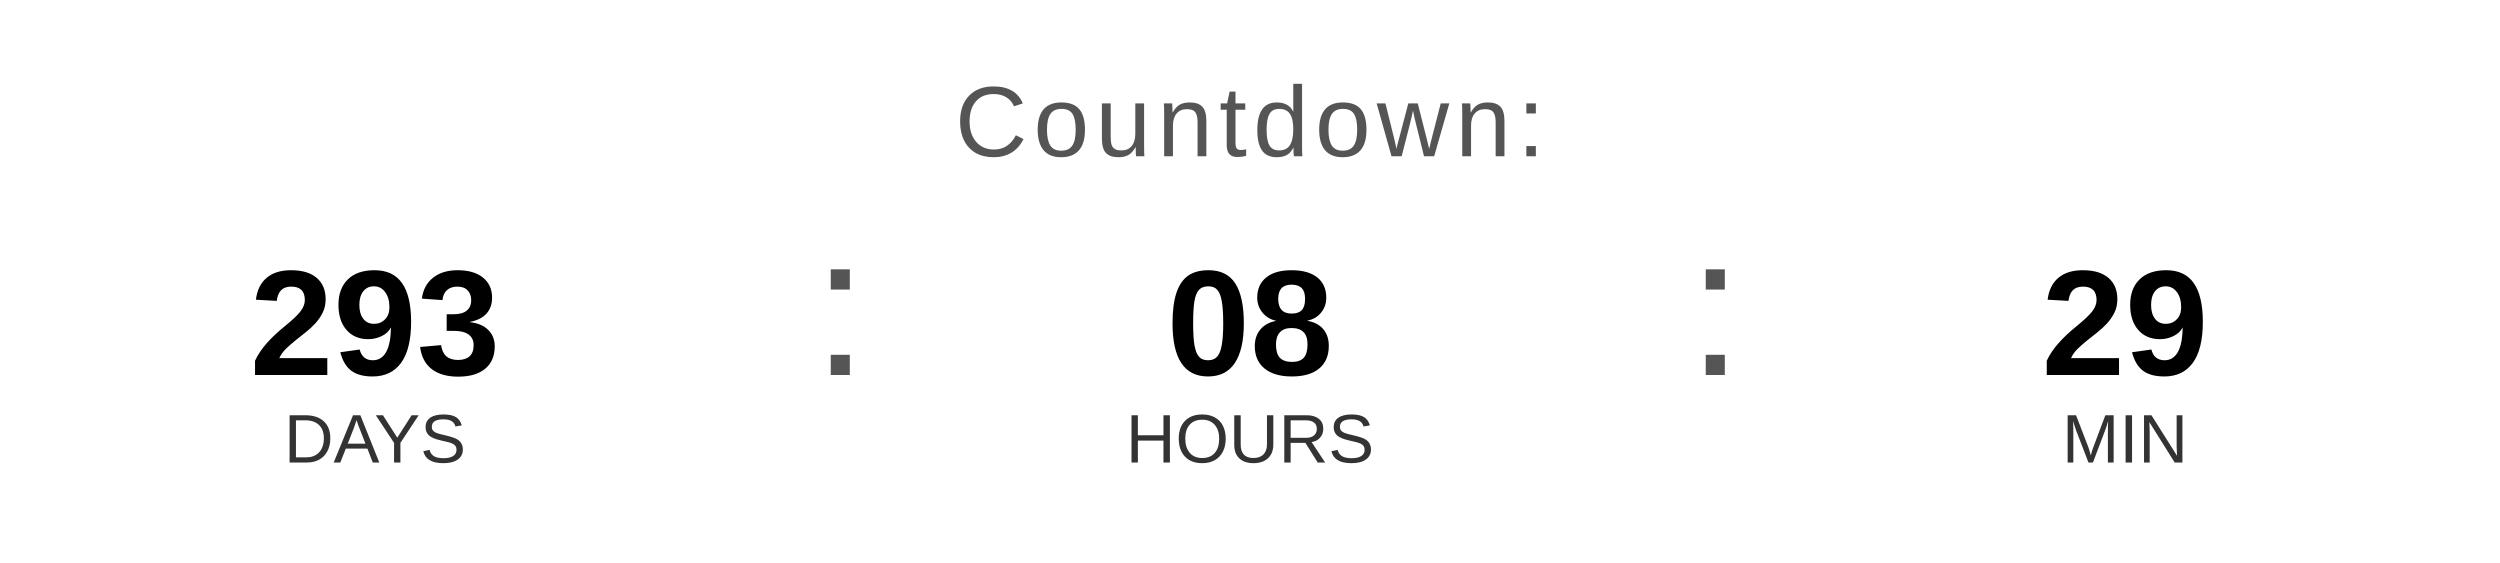
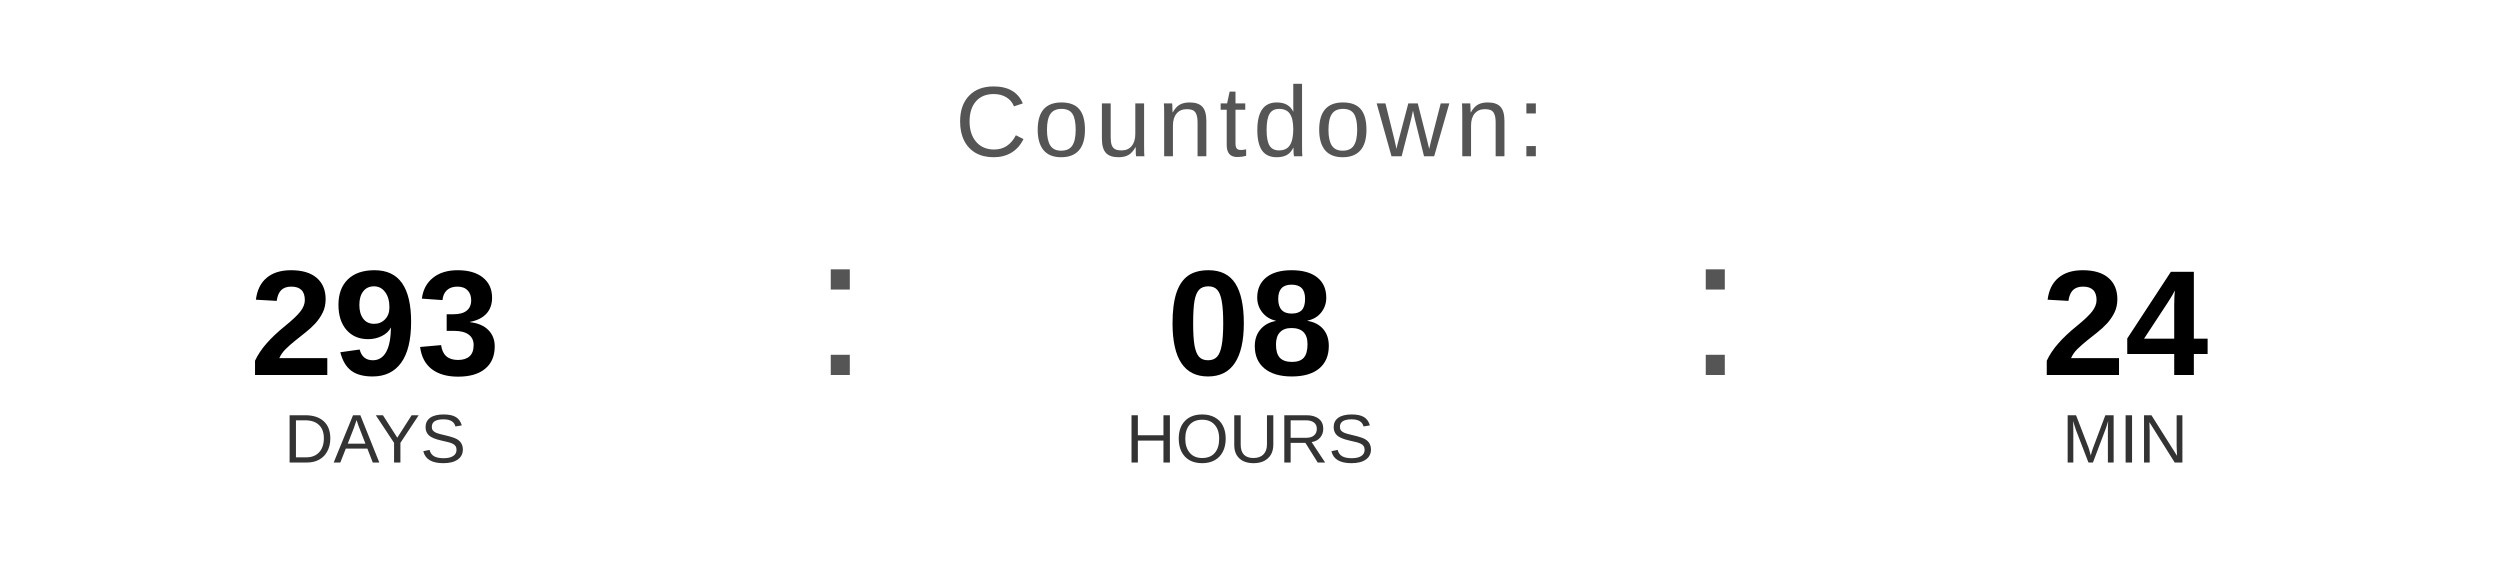
<svg xmlns="http://www.w3.org/2000/svg" width="400" height="90" viewBox="0 0 400 90">
  <text x="200" y="25" font-family="Arial, Helvetica, sans-serif" font-size="16" fill="#555555" text-anchor="middle" letter-spacing="1">
    Countdown:
  </text>
  <text x="60" y="60" font-family="Arial, Helvetica, sans-serif" font-size="24" font-weight="bold" fill="#000000" text-anchor="middle">293</text>
  <text x="60" y="74" font-family="Arial, Helvetica, sans-serif" font-size="11" fill="#333333" text-anchor="middle">DAYS</text>
  <text x="130" y="60" font-family="Arial, sans-serif" font-size="32" fill="#555555">:</text>
  <text x="200" y="60" font-family="Arial, Helvetica, sans-serif" font-size="24" font-weight="bold" fill="#000000" text-anchor="middle">08</text>
  <text x="200" y="74" font-family="Arial, Helvetica, sans-serif" font-size="11" fill="#333333" text-anchor="middle">HOURS</text>
  <text x="270" y="60" font-family="Arial, sans-serif" font-size="32" fill="#555555">:</text>
-   <text x="340" y="60" font-family="Arial, Helvetica, sans-serif" font-size="24" font-weight="bold" fill="#000000" text-anchor="middle">29</text>
+   <text x="340" y="60" font-family="Arial, Helvetica, sans-serif" font-size="24" font-weight="bold" fill="#000000" text-anchor="middle">24</text>
  <text x="340" y="74" font-family="Arial, Helvetica, sans-serif" font-size="11" fill="#333333" text-anchor="middle">MIN</text>
</svg>
